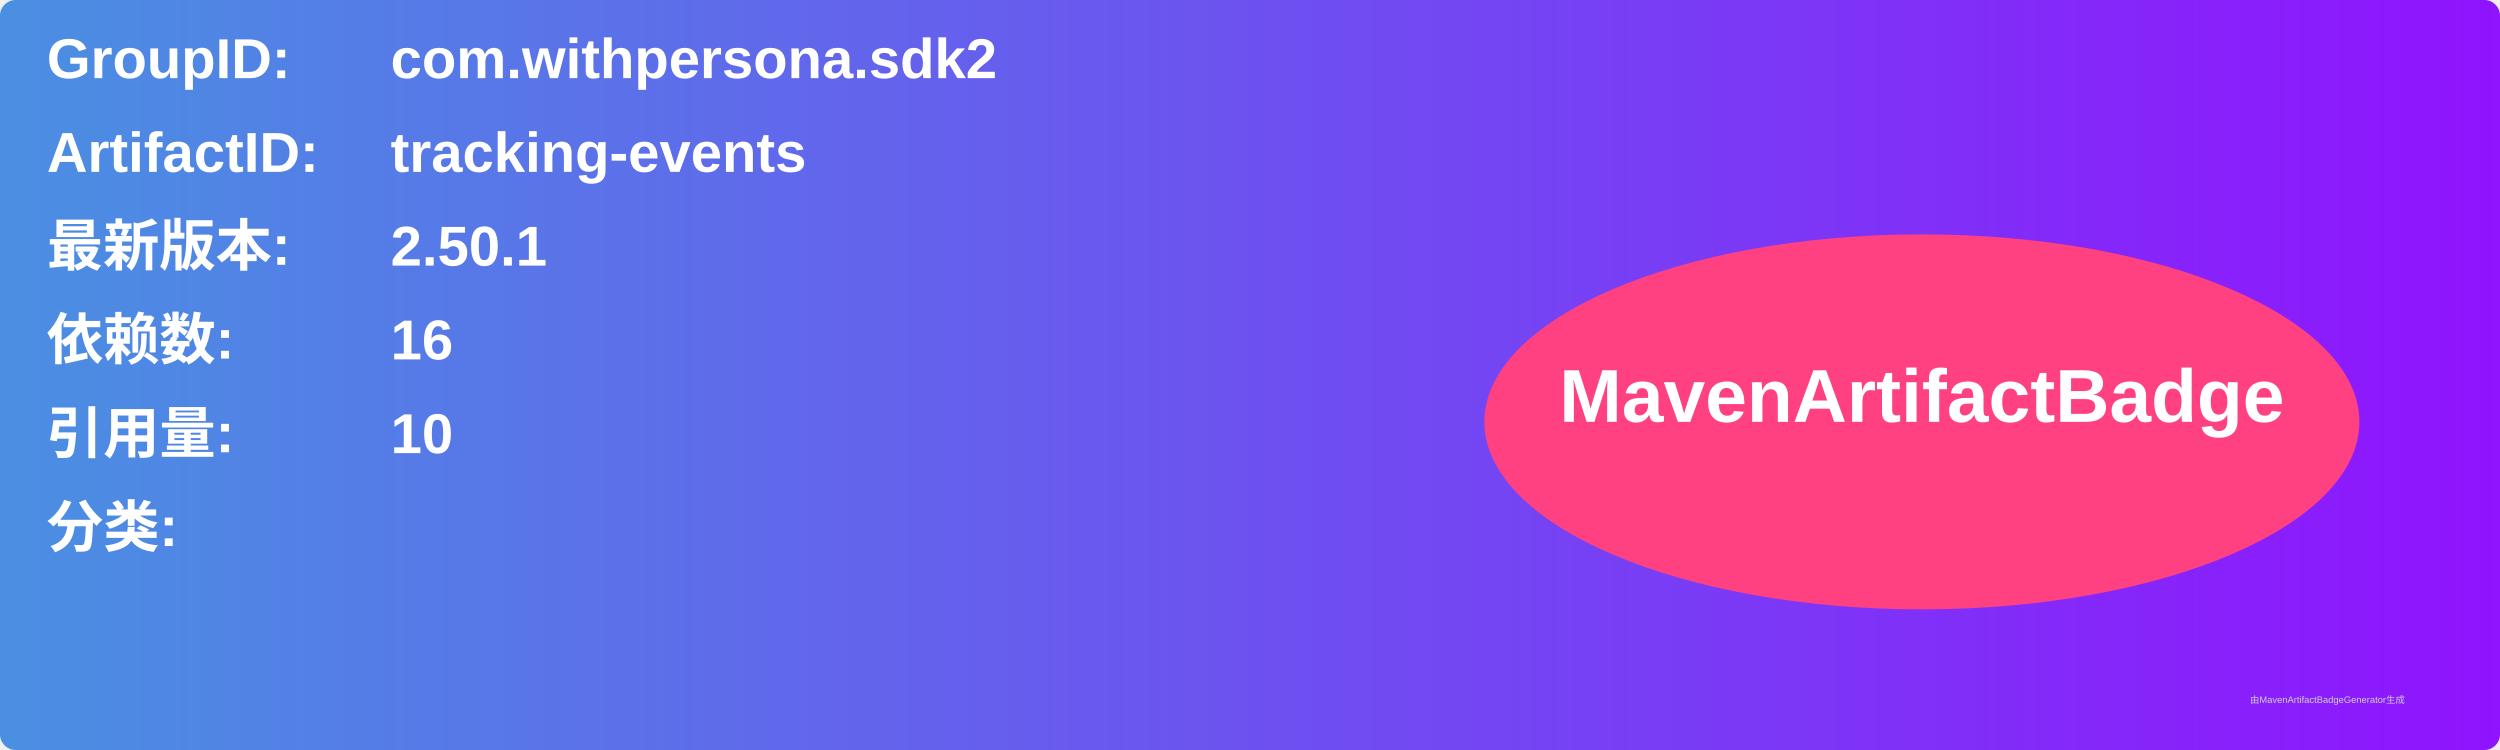
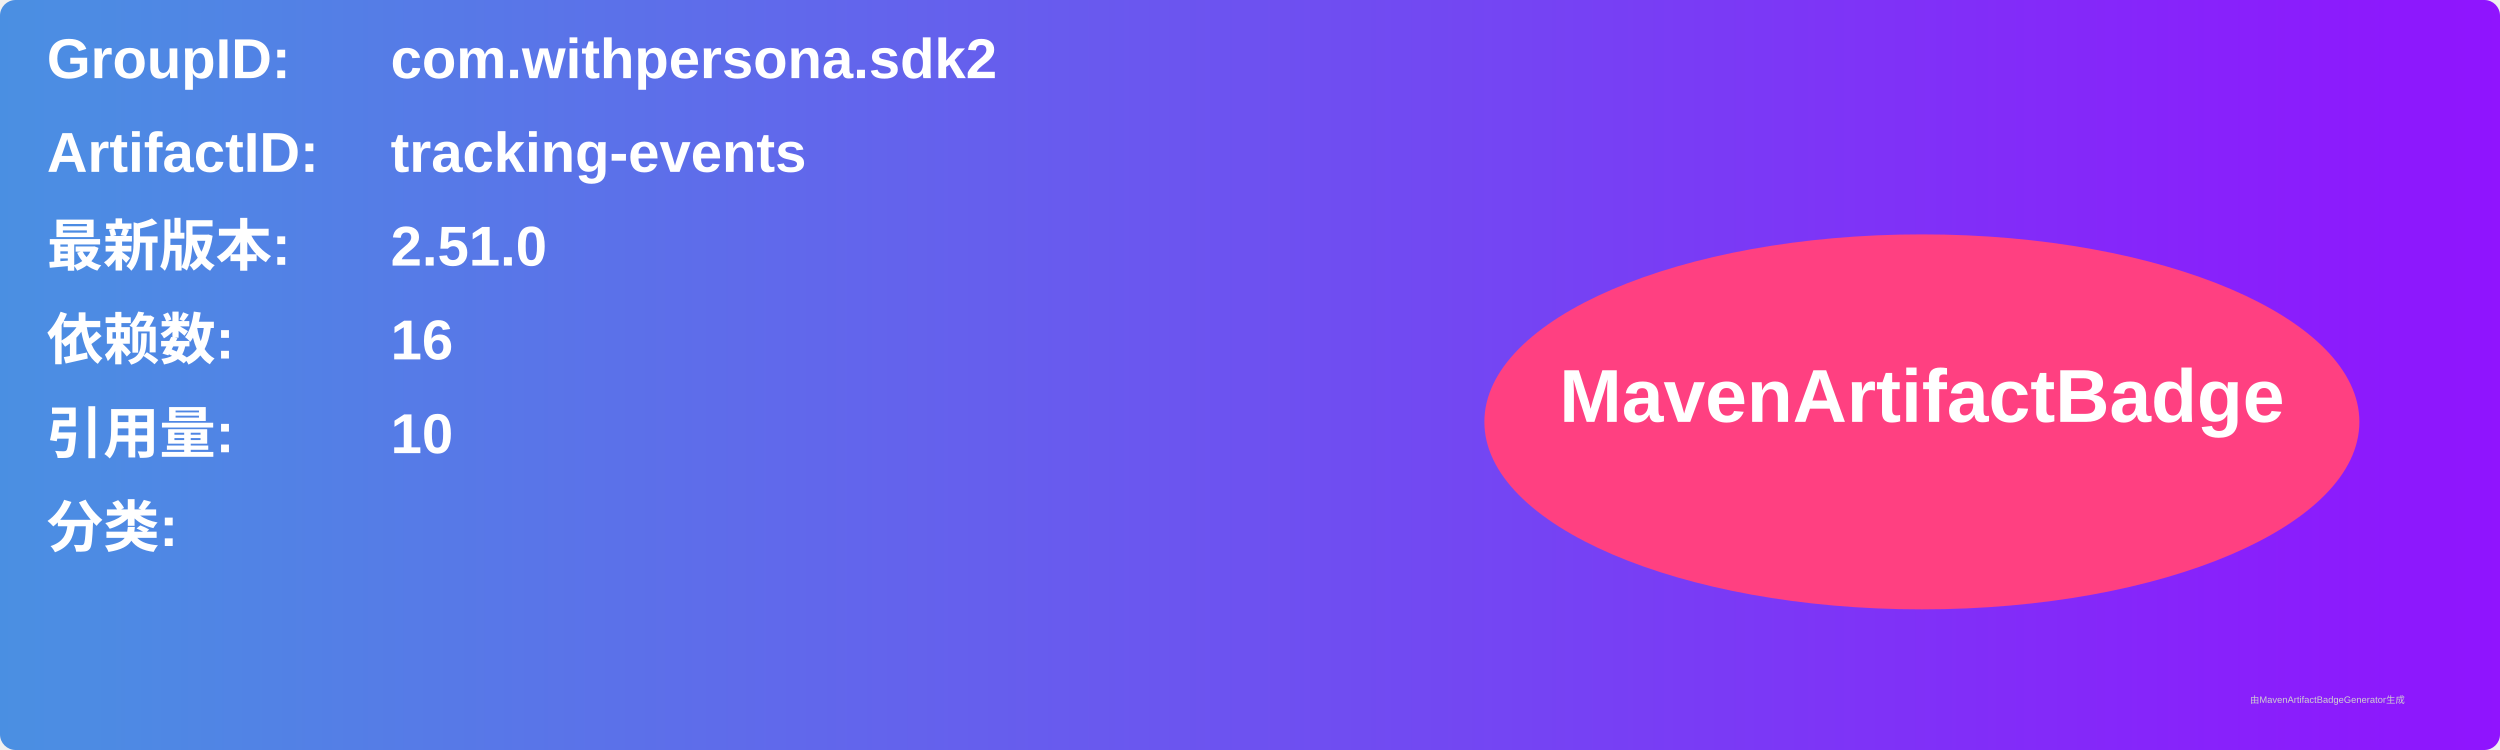
<svg xmlns="http://www.w3.org/2000/svg" width="800" height="240" viewBox="0 0 800 240">
  <linearGradient id="grad" x1="0%" y1="0%" x2="100%" y2="0%">
    <stop offset="0%" stop-color="#4a90e2" />
    <stop offset="100%" stop-color="#9013fe" />
  </linearGradient>
  <rect width="100%" height="100%" rx="5" ry="5" fill="url(#grad)" />
  <g transform="translate(15, 15)">
    <text x="0" y="10" font-family="Arial" font-size="18" fill="white" font-weight="bold" width="260">GroupID:</text>
    <text x="110" y="10" font-family="Arial" font-size="18" fill="white" font-weight="bold" width="460">com.withpersona.sdk2</text>
    <text x="0" y="40" font-family="Arial" font-size="18" fill="white" font-weight="bold" width="260">ArtifactID:</text>
    <text x="110" y="40" font-family="Arial" font-size="18" fill="white" font-weight="bold" width="460">tracking-events</text>
    <text x="0" y="70" font-family="Arial" font-size="18" fill="white" font-weight="bold">最新版本:</text>
    <text x="110" y="70" font-family="Arial" font-size="18" fill="white" font-weight="bold">
-       <tspan font-weight="bold">2.50.1</tspan>
+       <tspan font-weight="bold">2.51.0</tspan>
    </text>
    <text x="0" y="100" font-family="Arial" font-size="18" fill="white" font-weight="bold">依赖数: </text>
    <text x="110" y="100" font-family="Arial" font-size="18" fill="white">
      <tspan font-weight="bold">16</tspan>
    </text>
    <text x="0" y="130" font-family="Arial" font-size="18" fill="white" font-weight="bold">引用量: </text>
    <text x="110" y="130" font-family="Arial" font-size="18" fill="white">
      <tspan font-weight="bold">10</tspan>
    </text>
    <text x="0" y="160" font-family="Arial" font-size="18" fill="white" font-weight="bold">分类:</text>
    <text x="10" y="190" font-family="Arial" font-size="10" fill="white">
      <tspan font-weight="bold" />
    </text>
    <ellipse cx="600" cy="120" rx="140" ry="60" fill="#ff4081" />
    <text x="600" y="120" text-anchor="middle" font-family="Arial" font-size="24" fill="white" font-weight="bold">MavenArtifactBadge</text>
  </g>
  <text x="720" y="225" font-family="Arial" font-size="3" fill="#d0d0d0">由MavenArtifactBadgeGenerator生成</text>
</svg>
